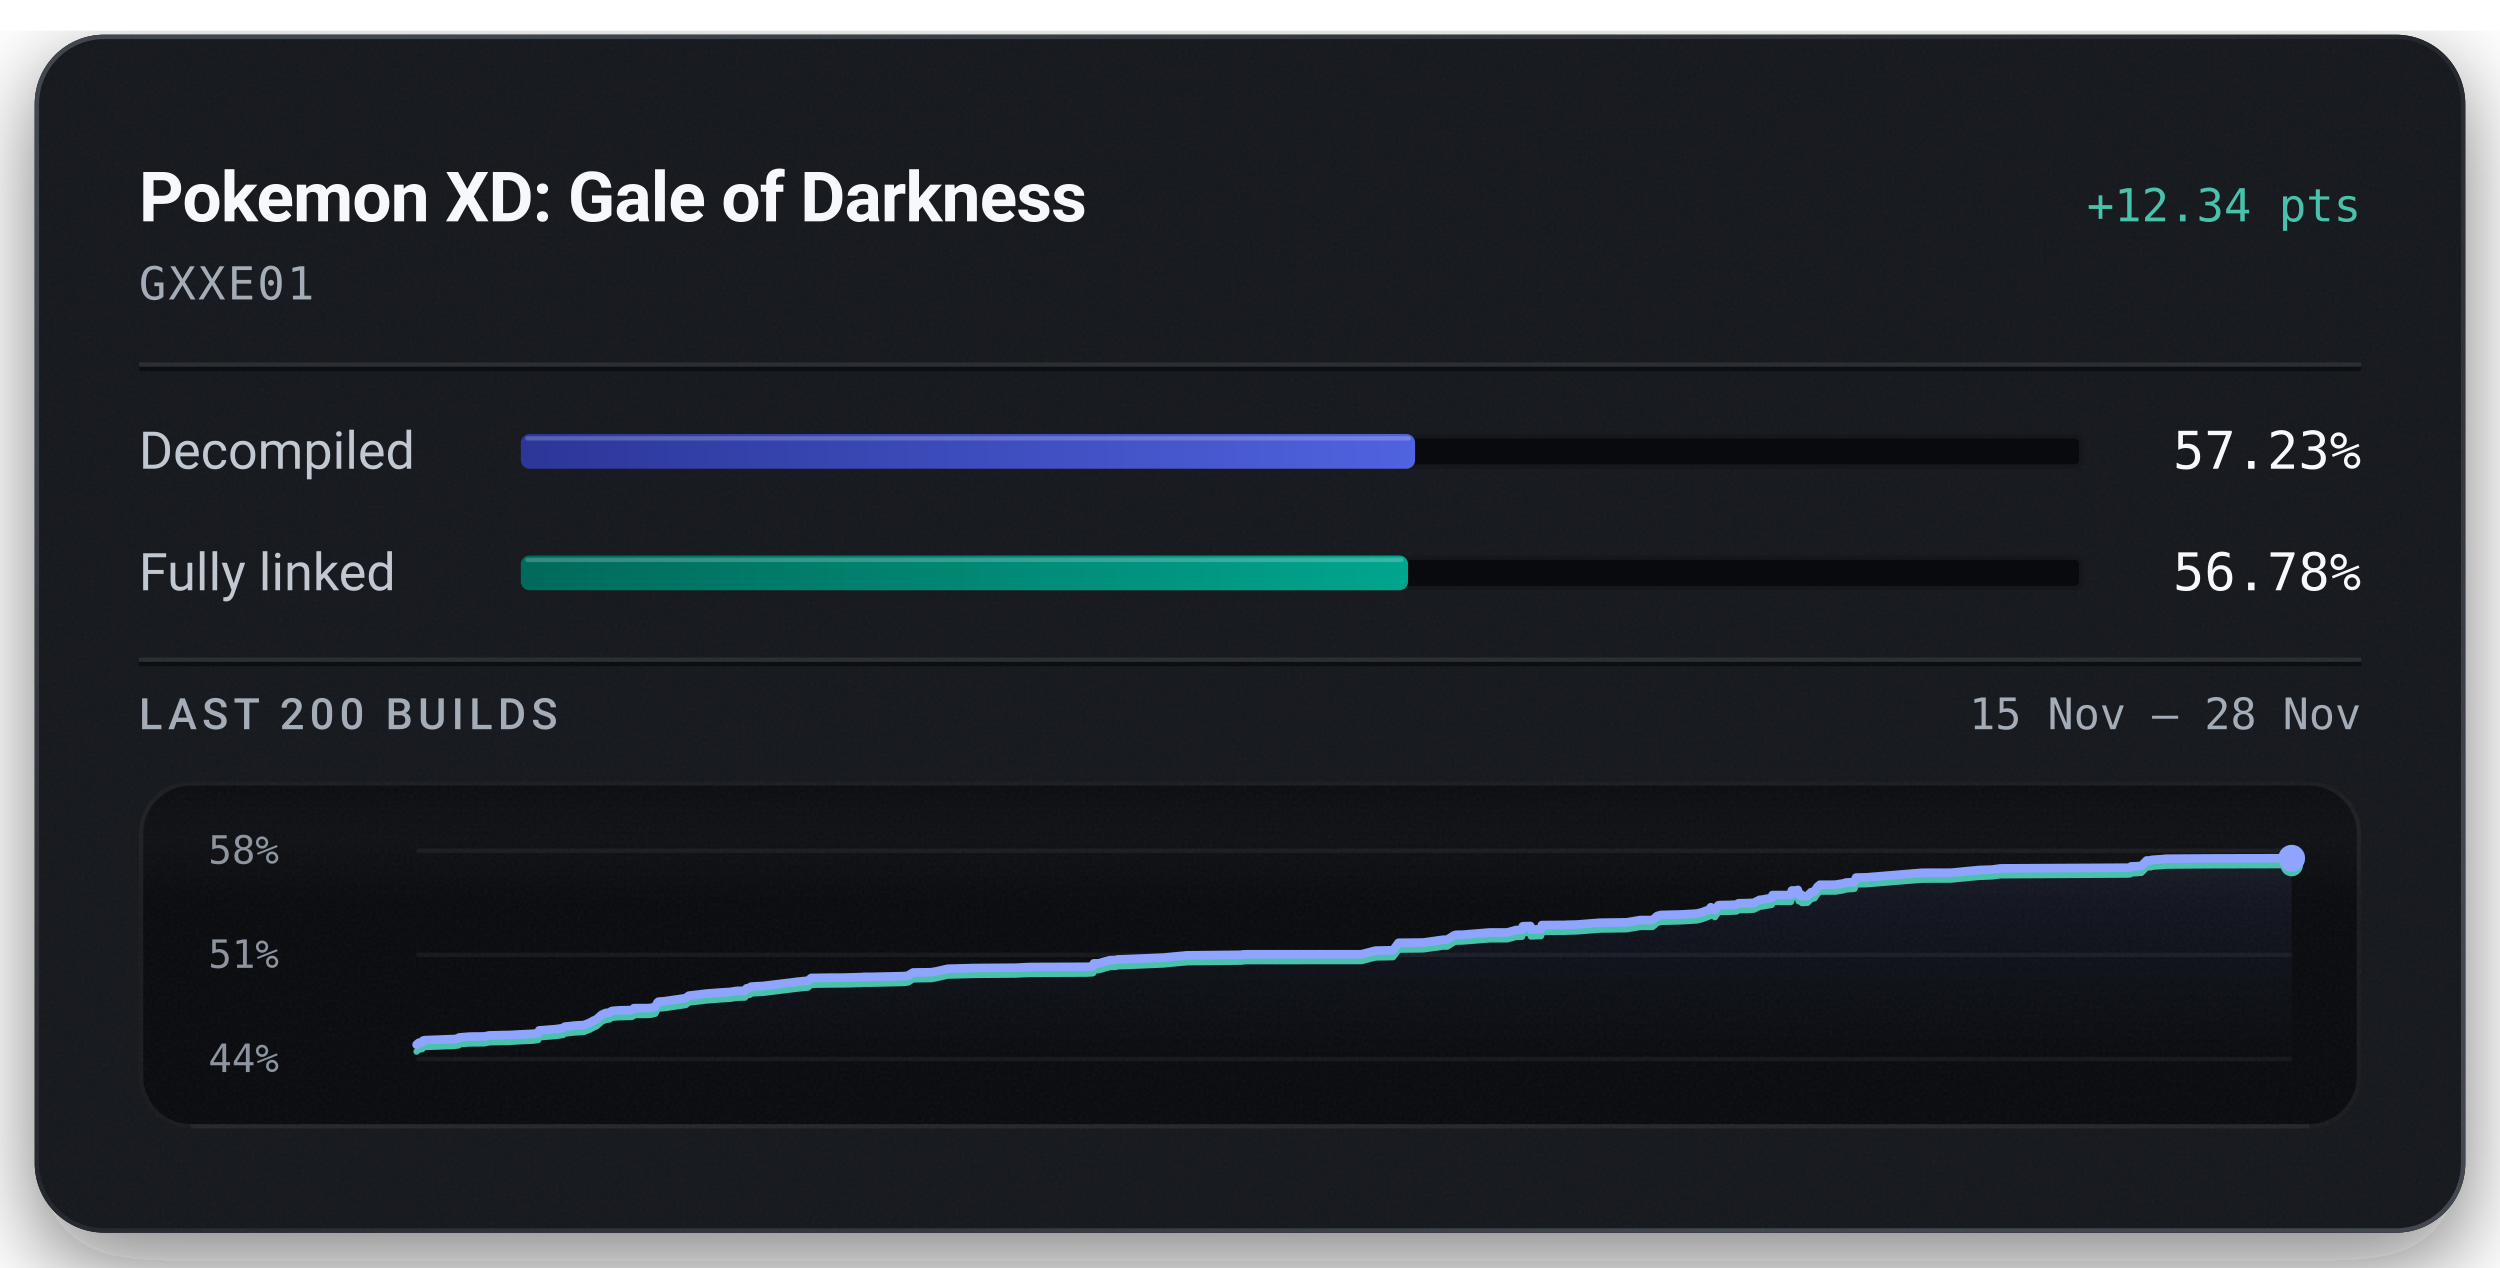
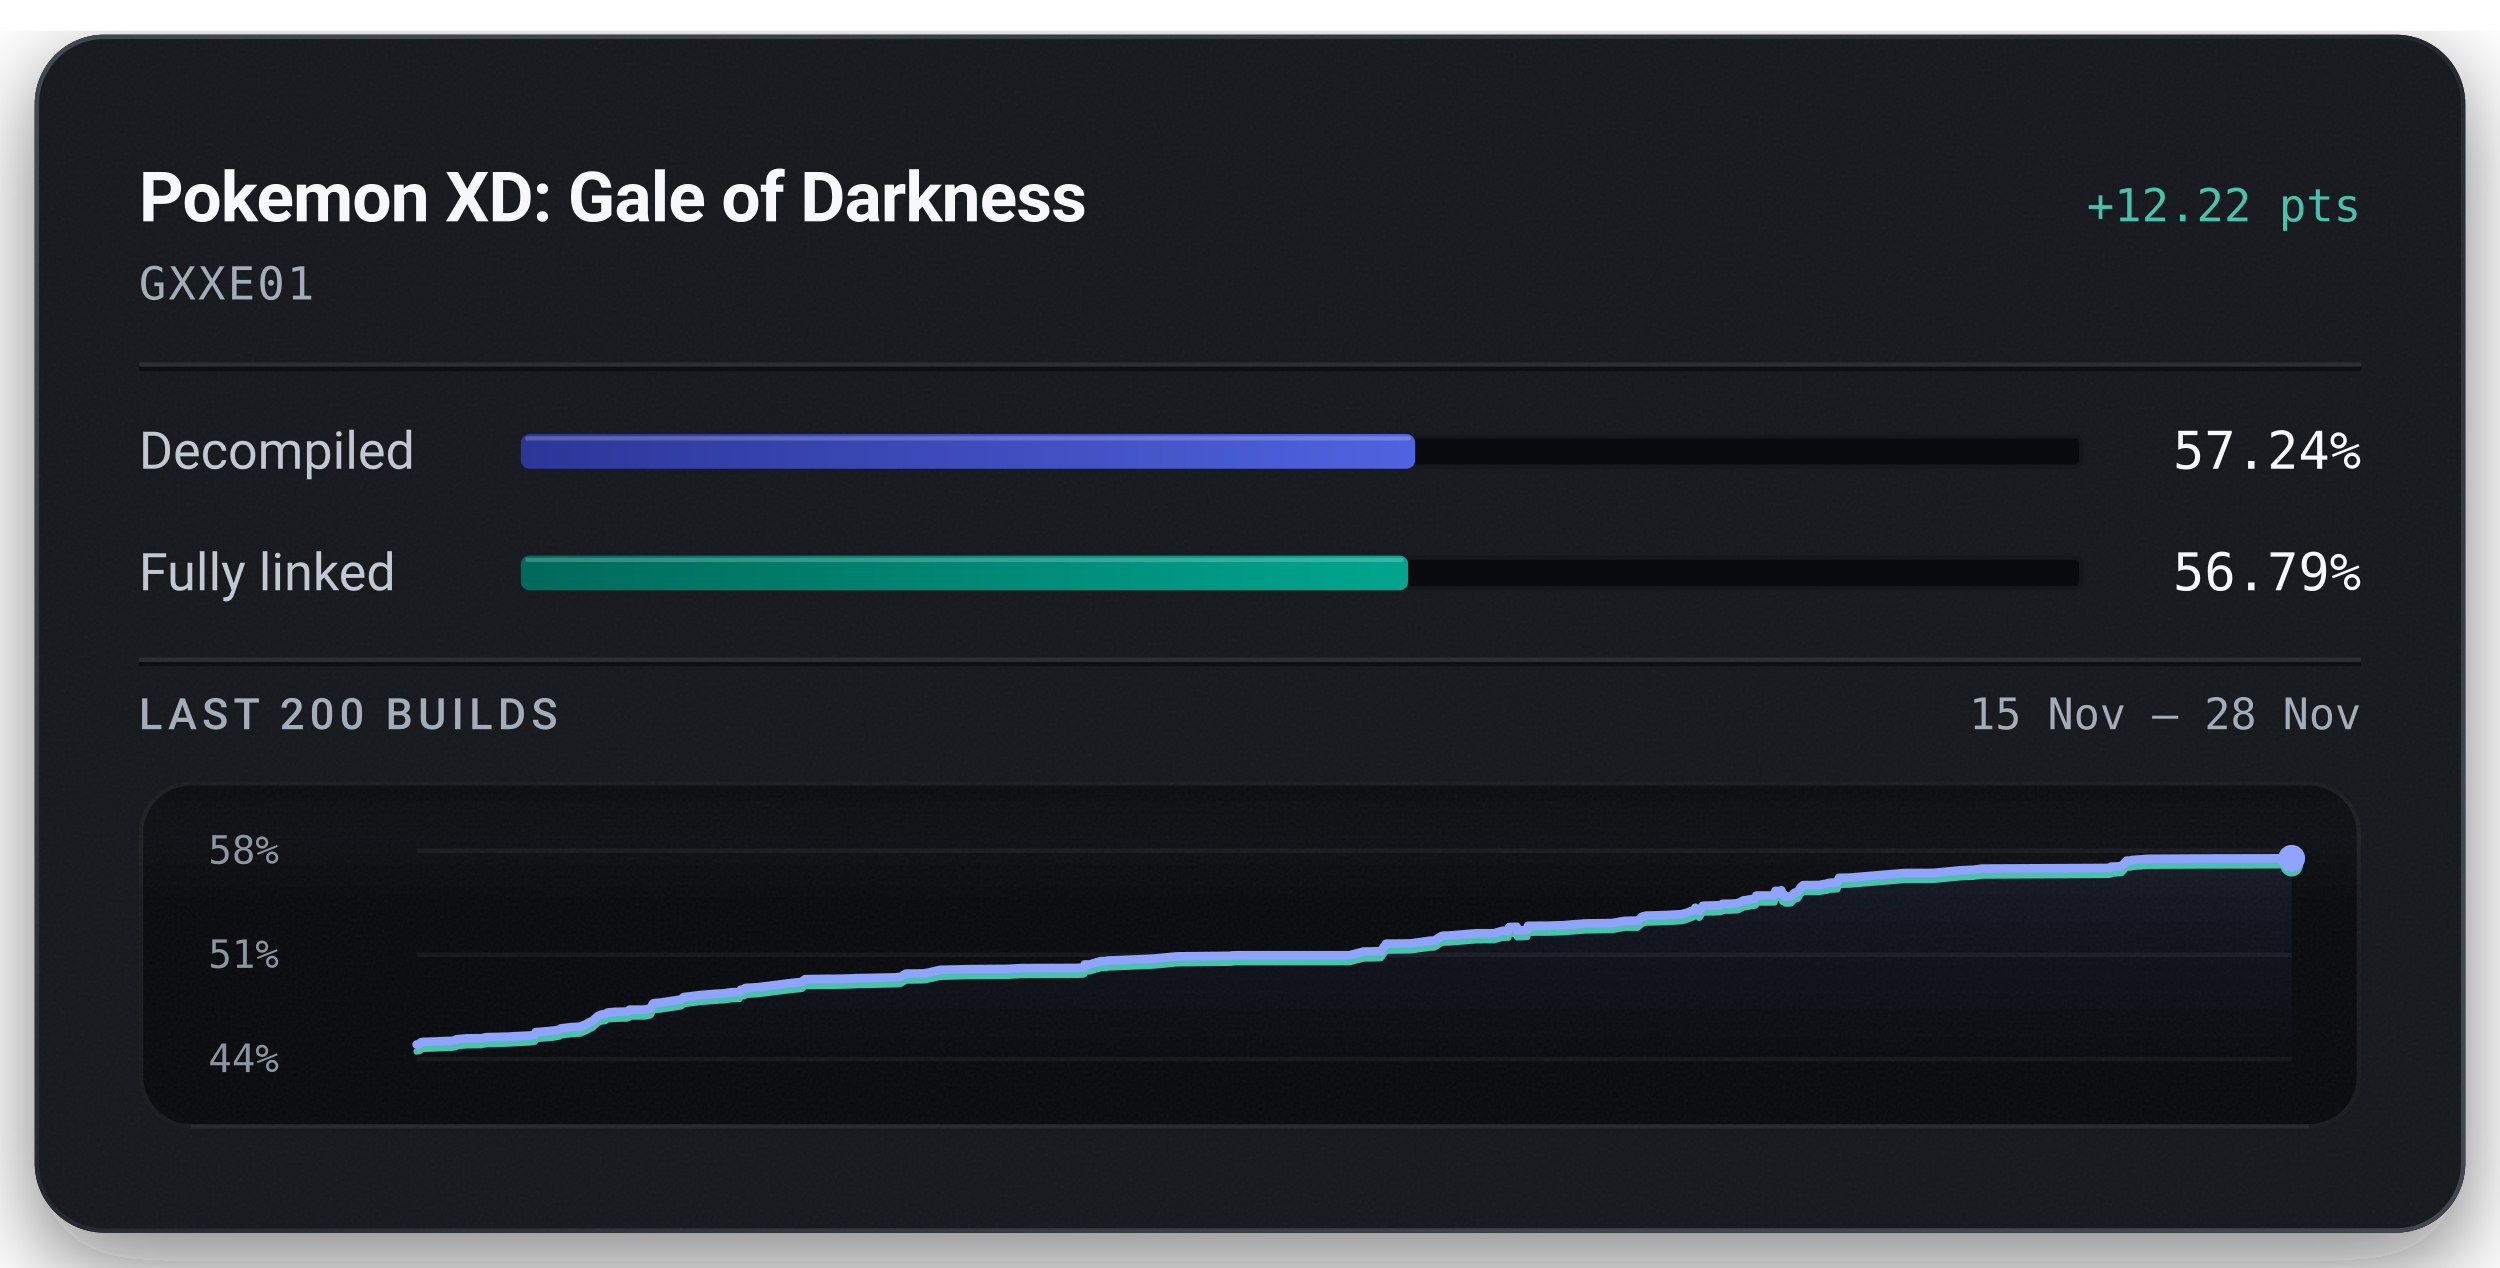
<svg xmlns="http://www.w3.org/2000/svg" width="576" height="292" viewBox="0 0 576 292" role="img" aria-labelledby="title description">
  <defs>
    <linearGradient id="badge-rim" x1="1" y1="1" x2="0" y2="0">
      <stop offset="0.15" stop-color="#6b747f" stop-opacity="0.5" />
      <stop offset="0.51" stop-color="#6b747f" stop-opacity="0.15" />
      <stop offset="0.93" stop-color="#6b747f" stop-opacity="0.5" />
    </linearGradient>
    <linearGradient id="badge-progress" x1="0" y1="0" x2="1" y2="0">
      <stop offset="0" stop-color="#2b3698" />
      <stop offset="1" stop-color="#5063e0" />
    </linearGradient>
    <linearGradient id="badge-linked" x1="0" y1="0" x2="1" y2="0">
      <stop offset="0" stop-color="#006a5b" />
      <stop offset="1" stop-color="#00a58e" />
    </linearGradient>
    <filter id="badge-grain" x="0" y="0" width="100%" height="100%">
      <feTurbulence type="fractalNoise" baseFrequency="1.4" numOctaves="2" stitchTiles="stitch" />
      <feColorMatrix type="saturate" values="0" />
    </filter>
    <filter id="badge-shadow" x="-15%" y="-15%" width="130%" height="150%">
      <feDropShadow dx="0" dy="7" stdDeviation="11" flood-color="#080a0e" flood-opacity="0.55" />
    </filter>
    <clipPath id="badge-card-clip">
      <rect x="8" y="8" width="560" height="276" rx="16" />
    </clipPath>
    <linearGradient id="badge-area" x1="0" y1="0" x2="0" y2="1">
      <stop offset="0" stop-color="#8ea4ff" stop-opacity="0.085" />
      <stop offset="1" stop-color="#8ea4ff" stop-opacity="0" />
    </linearGradient>
    <linearGradient id="badge-well-frost" x1="0" y1="0" x2="0" y2="1">
      <stop offset="0" stop-color="#f6f8fb" stop-opacity="0.045" />
      <stop offset="1" stop-color="#f6f8fb" stop-opacity="0" />
    </linearGradient>
    <linearGradient id="badge-well-shade" x1="0" y1="0" x2="0" y2="1">
      <stop offset="0" stop-color="#080a0e" stop-opacity="0.9" />
      <stop offset="1" stop-color="#080a0e" stop-opacity="0" />
    </linearGradient>
    <clipPath id="badge-well-clip">
      <rect x="32" y="180" width="512" height="80" rx="12" />
    </clipPath>
  </defs>
  <rect x="8" y="8" width="560" height="276" rx="16" fill="#14171c" filter="url(#badge-shadow)" />
  <g clip-path="url(#badge-card-clip)">
    <rect x="8" y="8" width="560" height="276" rx="16" fill="#14171c" />
    <rect x="8" y="8" width="560" height="276" filter="url(#badge-grain)" opacity="0.05" />
  </g>
  <rect x="8.5" y="8.5" width="559" height="275" rx="15.5" fill="none" stroke="url(#badge-rim)" stroke-width="1" />
  <text x="32" y="51" fill="#f6f8fb" font-family="system-ui, -apple-system, 'Segoe UI', Roboto, sans-serif" font-size="16" font-weight="600" text-anchor="start" letter-spacing="-0.2">Pokemon XD: Gale of Darkness</text>
-   <text x="544" y="51" fill="#49c2ab" font-family="ui-monospace, 'SF Mono', 'Cascadia Mono', Menlo, Consolas, monospace" font-size="10.5" font-weight="500" text-anchor="end">+12.34 pts</text>
+   <text x="544" y="51" fill="#49c2ab" font-family="ui-monospace, 'SF Mono', 'Cascadia Mono', Menlo, Consolas, monospace" font-size="10.5" font-weight="500" text-anchor="end">+12.22 pts</text>
  <text x="32" y="69" fill="#a3acb7" font-family="ui-monospace, 'SF Mono', 'Cascadia Mono', Menlo, Consolas, monospace" font-size="10.5" font-weight="400" text-anchor="start" letter-spacing="0.5">GXXE01</text>
  <line x1="32" y1="84" x2="544" y2="84" stroke="#f6f8fb" stroke-opacity="0.09" stroke-width="1" />
  <line x1="32" y1="85" x2="544" y2="85" stroke="#080a0e" stroke-opacity="0.7" stroke-width="1" />
  <text x="32" y="108" fill="#c1c8d2" font-family="system-ui, -apple-system, 'Segoe UI', Roboto, sans-serif" font-size="12" font-weight="400" text-anchor="start">Decompiled</text>
  <rect x="120" y="100" width="360" height="8" rx="2" fill="#080a0e" />
  <rect x="120.5" y="100.5" width="359" height="7" rx="1.5" fill="none" stroke="#f6f8fb" stroke-opacity="0.06" stroke-width="1" />
-   <rect x="120" y="100" width="206.04" height="8" rx="2" fill="url(#badge-progress)" />
-   <rect x="121" y="100.5" width="204.04" height="1" rx="0.5" fill="#f6f8fb" fill-opacity="0.22" />
-   <text x="544" y="108" fill="#f6f8fb" font-family="ui-monospace, 'SF Mono', 'Cascadia Mono', Menlo, Consolas, monospace" font-size="12" font-weight="500" text-anchor="end">57.23%</text>
+   <rect x="120" y="100" width="206.06" height="8" rx="2" fill="url(#badge-progress)" />
+   <rect x="121" y="100.5" width="204.06" height="1" rx="0.5" fill="#f6f8fb" fill-opacity="0.22" />
+   <text x="544" y="108" fill="#f6f8fb" font-family="ui-monospace, 'SF Mono', 'Cascadia Mono', Menlo, Consolas, monospace" font-size="12" font-weight="500" text-anchor="end">57.24%</text>
  <text x="32" y="136" fill="#c1c8d2" font-family="system-ui, -apple-system, 'Segoe UI', Roboto, sans-serif" font-size="12" font-weight="400" text-anchor="start">Fully linked</text>
  <rect x="120" y="128" width="360" height="8" rx="2" fill="#080a0e" />
  <rect x="120.5" y="128.5" width="359" height="7" rx="1.5" fill="none" stroke="#f6f8fb" stroke-opacity="0.06" stroke-width="1" />
-   <rect x="120" y="128" width="204.42" height="8" rx="2" fill="url(#badge-linked)" />
-   <rect x="121" y="128.5" width="202.42" height="1" rx="0.5" fill="#f6f8fb" fill-opacity="0.22" />
-   <text x="544" y="136" fill="#f6f8fb" font-family="ui-monospace, 'SF Mono', 'Cascadia Mono', Menlo, Consolas, monospace" font-size="12" font-weight="500" text-anchor="end">56.78%</text>
+   <rect x="120" y="128" width="204.43" height="8" rx="2" fill="url(#badge-linked)" />
+   <rect x="121" y="128.5" width="202.43" height="1" rx="0.5" fill="#f6f8fb" fill-opacity="0.22" />
+   <text x="544" y="136" fill="#f6f8fb" font-family="ui-monospace, 'SF Mono', 'Cascadia Mono', Menlo, Consolas, monospace" font-size="12" font-weight="500" text-anchor="end">56.79%</text>
  <line x1="32" y1="152" x2="544" y2="152" stroke="#f6f8fb" stroke-opacity="0.09" stroke-width="1" />
  <line x1="32" y1="153" x2="544" y2="153" stroke="#080a0e" stroke-opacity="0.7" stroke-width="1" />
  <text x="32" y="168" fill="#a3acb7" font-family="system-ui, -apple-system, 'Segoe UI', Roboto, sans-serif" font-size="10" font-weight="500" text-anchor="start" letter-spacing="1.2">LAST 200 BUILDS</text>
  <text x="544" y="168" fill="#a3acb7" font-family="ui-monospace, 'SF Mono', 'Cascadia Mono', Menlo, Consolas, monospace" font-size="10" font-weight="400" text-anchor="end">15 Nov – 28 Nov</text>
  <g clip-path="url(#badge-well-clip)">
    <rect x="32" y="180" width="512" height="80" rx="12" fill="#080a0e" />
    <rect x="32" y="180" width="512" height="28" fill="url(#badge-well-frost)" />
    <rect x="32" y="180" width="512" height="14" fill="url(#badge-well-shade)" />
    <rect x="32" y="180" width="512" height="80" filter="url(#badge-grain)" opacity="0.05" />
  </g>
  <rect x="32.5" y="180.5" width="511" height="79" rx="11.5" fill="none" stroke="#f6f8fb" stroke-opacity="0.07" stroke-width="1" />
  <line x1="44" y1="259.5" x2="532" y2="259.5" stroke="#f6f8fb" stroke-opacity="0.05" stroke-width="1" />
  <text x="48" y="199" fill="#a3acb7" font-family="ui-monospace, 'SF Mono', 'Cascadia Mono', Menlo, Consolas, monospace" font-size="9" font-weight="400" text-anchor="start" fill-opacity="0.85">58%</text>
  <text x="48" y="223" fill="#a3acb7" font-family="ui-monospace, 'SF Mono', 'Cascadia Mono', Menlo, Consolas, monospace" font-size="9" font-weight="400" text-anchor="start" fill-opacity="0.85">51%</text>
  <text x="48" y="247" fill="#a3acb7" font-family="ui-monospace, 'SF Mono', 'Cascadia Mono', Menlo, Consolas, monospace" font-size="9" font-weight="400" text-anchor="start" fill-opacity="0.85">44%</text>
  <line x1="96" y1="196.00" x2="528" y2="196.00" stroke="#f6f8fb" stroke-opacity="0.055" stroke-width="1" />
  <line x1="96" y1="220.00" x2="528" y2="220.00" stroke="#f6f8fb" stroke-opacity="0.055" stroke-width="1" />
  <line x1="96" y1="244.00" x2="528" y2="244.00" stroke="#f6f8fb" stroke-opacity="0.055" stroke-width="1" />
-   <path d="M96.00,240.69 L96.52,240.24 L96.66,240.21 L97.26,240.14 L97.49,239.74 L98.00,239.64 L100.65,239.55 L103.52,239.43 L104.58,239.41 L104.79,239.37 L105.65,239.26 L105.80,239.03 L108.22,238.83 L111.54,238.80 L112.76,238.56 L117.69,238.45 L119.53,238.34 L122.86,238.18 L124.01,238.01 L124.24,237.40 L124.79,237.37 L128.18,237.10 L129.75,236.86 L130.09,236.55 L132.51,236.28 L134.06,236.20 L134.65,236.14 L134.75,236.09 L136.01,235.59 L136.20,235.46 L136.56,235.28 L136.69,235.18 L137.43,234.87 L138.61,233.82 L139.51,233.40 L140.47,233.29 L140.59,233.18 L140.71,233.07 L140.85,233.01 L141.04,232.91 L142.75,232.78 L145.57,232.72 L145.92,232.55 L146.05,232.28 L149.13,232.27 L149.75,232.24 L150.03,232.20 L150.97,231.96 L151.47,231.00 L151.73,230.78 L153.12,230.68 L156.52,230.19 L158.06,229.94 L158.72,229.40 L162.78,228.92 L166.00,228.67 L167.71,228.57 L168.13,228.55 L169.69,228.31 L171.62,228.26 L172.05,227.70 L172.75,227.62 L173.00,227.34 L173.64,227.28 L175.87,227.16 L183.83,226.18 L186.16,225.95 L186.92,225.32 L191.52,225.25 L193.82,225.25 L196.82,225.18 L197.66,225.14 L198.02,225.14 L198.62,225.12 L198.87,225.08 L200.59,225.07 L208.23,224.90 L209.21,224.78 L209.89,224.36 L210.40,224.06 L214.55,224.01 L215.72,223.80 L218.39,223.20 L224.74,223.03 L234.20,222.96 L234.51,222.94 L237.35,222.80 L250.21,222.75 L251.76,222.67 L251.87,222.62 L252.03,221.96 L253.15,221.96 L254.77,221.48 L255.09,221.43 L255.69,221.22 L256.14,221.21 L256.43,221.20 L257.12,221.20 L257.41,221.06 L258.83,221.02 L268.09,220.63 L269.40,220.50 L272.78,220.18 L272.98,220.18 L273.15,220.13 L273.92,220.11 L286.20,219.98 L286.29,219.90 L286.78,219.89 L287.52,219.86 L313.67,219.86 L316.91,219.02 L320.97,218.94 L322.23,217.22 L327.79,217.16 L328.50,217.08 L332.46,216.52 L333.43,216.51 L335.04,215.50 L335.43,215.39 L335.68,215.37 L336.77,215.37 L343.28,214.84 L347.28,214.84 L349.33,214.27 L349.54,214.27 L350.65,214.26 L350.86,213.42 L351.03,213.41 L352.58,213.35 L352.73,214.19 L355.04,214.08 L355.25,213.14 L360.44,213.10 L361.23,213.06 L363.20,213.02 L368.53,212.60 L374.80,212.51 L377.86,211.99 L380.74,211.98 L381.85,211.04 L382.68,210.81 L387.43,210.69 L390.95,210.48 L392.15,210.19 L393.98,209.49 L394.17,209.03 L395.11,209.72 L395.90,208.59 L396.30,208.53 L398.33,208.50 L400.10,208.42 L400.56,208.11 L402.12,208.09 L402.35,208.09 L404.10,208.00 L405.45,207.31 L405.84,207.30 L408.21,206.89 L408.40,206.23 L412.62,206.22 L412.84,205.17 L414.09,205.17 L414.21,205.03 L414.45,206.08 L414.83,205.99 L415.16,206.47 L416.44,206.42 L417.29,205.56 L418.05,205.38 L418.74,204.33 L419.31,203.85 L420.81,203.85 L421.07,203.85 L422.88,203.83 L424.79,203.52 L425.29,203.34 L427.24,203.21 L427.65,202.19 L430.04,202.14 L440.21,201.30 L442.84,201.09 L449.56,201.07 L455.97,200.45 L458.98,200.35 L460.91,200.08 L490.18,199.92 L490.85,199.85 L490.99,199.63 L491.92,199.60 L493.38,199.51 L494.61,198.25 L495.59,198.24 L495.80,198.11 L497.21,198.01 L497.88,197.98 L499.08,197.86 L499.78,197.85 L510.02,197.78 L528.00,197.74 L528.00,244.00 L96.00,244.00 Z" fill="url(#badge-area)" />
-   <path d="M96.00,242.26 L96.52,241.81 L96.66,241.78 L97.26,241.70 L97.49,241.31 L98.00,241.21 L100.65,241.12 L103.52,241.00 L104.58,240.97 L104.79,240.94 L105.65,240.83 L105.80,240.60 L108.22,240.40 L111.54,240.37 L112.76,240.13 L117.69,240.02 L119.53,239.90 L122.86,239.75 L124.01,239.58 L124.24,238.97 L124.79,238.94 L128.18,238.67 L129.75,238.43 L130.09,238.12 L132.51,237.85 L134.06,237.77 L134.65,237.71 L134.75,237.66 L136.01,237.16 L136.20,237.03 L136.56,236.85 L136.69,236.75 L137.43,236.44 L138.61,235.39 L139.51,234.97 L140.47,234.86 L140.59,234.75 L140.71,234.64 L140.85,234.58 L141.04,234.48 L142.75,234.35 L145.57,234.29 L145.92,234.12 L146.05,233.85 L149.13,233.84 L149.75,233.81 L150.03,233.77 L150.97,233.53 L151.47,232.57 L151.73,232.35 L153.12,232.25 L156.52,231.76 L158.06,231.51 L158.72,230.97 L162.78,230.49 L166.00,230.24 L167.71,230.14 L168.13,230.12 L169.69,229.88 L171.62,229.82 L172.05,229.27 L172.75,229.19 L173.00,228.90 L173.64,228.85 L175.87,228.73 L183.83,227.75 L186.16,227.52 L186.92,226.89 L191.52,226.82 L193.82,226.81 L196.82,226.75 L197.66,226.71 L198.02,226.71 L198.62,226.69 L198.87,226.64 L200.59,226.64 L208.23,226.47 L209.21,226.35 L209.89,225.93 L210.40,225.63 L214.55,225.57 L215.72,225.36 L218.39,224.77 L224.74,224.60 L234.20,224.53 L234.51,224.50 L237.35,224.37 L250.21,224.32 L251.76,224.24 L251.87,224.18 L252.03,223.53 L253.15,223.53 L254.77,223.05 L255.09,222.99 L255.69,222.78 L256.14,222.78 L256.43,222.77 L257.12,222.77 L257.41,222.62 L258.83,222.59 L268.09,222.20 L269.40,222.07 L272.78,221.75 L272.98,221.75 L273.15,221.70 L273.92,221.68 L286.20,221.55 L286.29,221.47 L286.78,221.46 L287.52,221.43 L313.67,221.42 L316.91,220.59 L320.97,220.51 L322.23,218.79 L327.79,218.73 L328.50,218.65 L332.46,218.09 L333.43,218.08 L335.04,217.07 L335.43,216.96 L335.68,216.94 L336.77,216.93 L343.28,216.41 L347.28,216.41 L349.33,215.84 L349.54,215.84 L350.65,215.83 L350.86,214.99 L351.03,214.98 L352.58,214.92 L352.73,215.76 L355.04,215.65 L355.25,214.71 L360.44,214.67 L361.23,214.63 L363.20,214.59 L368.53,214.17 L374.80,214.08 L377.86,213.56 L380.74,213.55 L381.85,212.61 L382.68,212.38 L387.43,212.26 L390.95,212.05 L392.15,211.76 L393.98,211.06 L394.17,210.59 L395.11,211.29 L395.90,210.15 L396.30,210.10 L398.33,210.07 L400.10,209.99 L400.56,209.68 L402.12,209.66 L402.35,209.66 L404.10,209.57 L405.45,208.87 L405.84,208.87 L408.21,208.46 L408.40,207.80 L412.62,207.79 L412.84,206.74 L414.09,206.74 L414.21,206.60 L414.45,207.65 L414.83,207.56 L415.16,208.04 L416.44,207.99 L417.29,207.13 L418.05,206.95 L418.74,205.90 L419.31,205.42 L420.81,205.42 L421.07,205.41 L422.88,205.40 L424.79,205.09 L425.29,204.91 L427.24,204.77 L427.65,203.76 L430.04,203.71 L440.21,202.87 L442.84,202.66 L449.56,202.64 L455.97,202.02 L458.98,201.91 L460.91,201.65 L490.18,201.49 L490.85,201.42 L490.99,201.20 L491.92,201.17 L493.38,201.08 L494.61,199.82 L495.59,199.81 L495.80,199.68 L497.21,199.58 L497.88,199.55 L499.08,199.43 L499.78,199.42 L510.02,199.35 L528.00,199.31" fill="none" stroke="#49c2ab" stroke-width="1.5" stroke-linejoin="round" stroke-linecap="round" />
-   <path d="M96.00,240.69 L96.52,240.24 L96.66,240.21 L97.26,240.14 L97.49,239.74 L98.00,239.64 L100.65,239.55 L103.52,239.43 L104.58,239.41 L104.79,239.37 L105.65,239.26 L105.80,239.03 L108.22,238.83 L111.54,238.80 L112.76,238.56 L117.69,238.45 L119.53,238.34 L122.86,238.18 L124.01,238.01 L124.24,237.40 L124.79,237.37 L128.18,237.10 L129.75,236.86 L130.09,236.55 L132.51,236.28 L134.06,236.20 L134.65,236.14 L134.75,236.09 L136.01,235.59 L136.20,235.46 L136.56,235.28 L136.69,235.18 L137.43,234.87 L138.61,233.82 L139.51,233.40 L140.47,233.29 L140.59,233.18 L140.71,233.07 L140.85,233.01 L141.04,232.91 L142.75,232.78 L145.57,232.72 L145.92,232.55 L146.05,232.28 L149.13,232.27 L149.75,232.24 L150.03,232.20 L150.97,231.96 L151.47,231.00 L151.73,230.78 L153.12,230.68 L156.52,230.19 L158.06,229.94 L158.72,229.40 L162.78,228.92 L166.00,228.67 L167.71,228.57 L168.13,228.55 L169.69,228.31 L171.62,228.26 L172.05,227.70 L172.75,227.62 L173.00,227.34 L173.64,227.28 L175.87,227.16 L183.83,226.18 L186.16,225.95 L186.92,225.32 L191.52,225.25 L193.82,225.25 L196.82,225.18 L197.66,225.14 L198.02,225.14 L198.62,225.12 L198.87,225.08 L200.59,225.07 L208.23,224.90 L209.21,224.78 L209.89,224.36 L210.40,224.06 L214.55,224.01 L215.72,223.80 L218.39,223.20 L224.74,223.03 L234.20,222.96 L234.51,222.94 L237.35,222.80 L250.21,222.75 L251.76,222.67 L251.87,222.62 L252.03,221.96 L253.15,221.96 L254.77,221.48 L255.09,221.43 L255.69,221.22 L256.14,221.21 L256.43,221.20 L257.12,221.20 L257.41,221.06 L258.83,221.02 L268.09,220.63 L269.40,220.50 L272.78,220.18 L272.98,220.18 L273.15,220.13 L273.92,220.11 L286.20,219.98 L286.29,219.90 L286.78,219.89 L287.52,219.86 L313.67,219.86 L316.91,219.02 L320.97,218.94 L322.23,217.22 L327.79,217.16 L328.50,217.08 L332.46,216.52 L333.43,216.51 L335.04,215.50 L335.43,215.39 L335.68,215.37 L336.77,215.37 L343.28,214.84 L347.28,214.84 L349.33,214.27 L349.54,214.27 L350.65,214.26 L350.86,213.42 L351.03,213.41 L352.58,213.35 L352.73,214.19 L355.04,214.08 L355.25,213.14 L360.44,213.10 L361.23,213.06 L363.20,213.02 L368.53,212.60 L374.80,212.51 L377.86,211.99 L380.74,211.98 L381.85,211.04 L382.68,210.81 L387.43,210.69 L390.95,210.48 L392.15,210.19 L393.98,209.49 L394.17,209.03 L395.11,209.72 L395.90,208.59 L396.30,208.53 L398.33,208.50 L400.10,208.42 L400.56,208.11 L402.12,208.09 L402.35,208.09 L404.10,208.00 L405.45,207.31 L405.84,207.30 L408.21,206.89 L408.40,206.23 L412.62,206.22 L412.84,205.17 L414.09,205.17 L414.21,205.03 L414.45,206.08 L414.83,205.99 L415.16,206.47 L416.44,206.42 L417.29,205.56 L418.05,205.38 L418.74,204.33 L419.31,203.85 L420.81,203.85 L421.07,203.85 L422.88,203.83 L424.79,203.52 L425.29,203.34 L427.24,203.21 L427.65,202.19 L430.04,202.14 L440.21,201.30 L442.84,201.09 L449.56,201.07 L455.97,200.45 L458.98,200.35 L460.91,200.08 L490.18,199.92 L490.85,199.85 L490.99,199.63 L491.92,199.60 L493.38,199.51 L494.61,198.25 L495.59,198.24 L495.80,198.11 L497.21,198.01 L497.88,197.98 L499.08,197.86 L499.78,197.85 L510.02,197.78 L528.00,197.74" fill="none" stroke="#8ea4ff" stroke-width="2" stroke-linejoin="round" stroke-linecap="round" />
-   <circle cx="528.00" cy="199.31" r="2.6" fill="#49c2ab" />
-   <circle cx="528.00" cy="197.74" r="3.1" fill="#8ea4ff" />
+   <path d="M96.00,240.66 L96.14,240.63 L96.73,240.56 L96.96,240.16 L97.46,240.06 L100.09,239.97 L102.93,239.84 L103.98,239.82 L104.19,239.79 L105.03,239.67 L105.19,239.44 L107.58,239.24 L110.87,239.21 L112.08,238.97 L116.95,238.86 L118.77,238.74 L122.07,238.59 L123.21,238.41 L123.44,237.80 L123.98,237.77 L127.33,237.49 L128.88,237.25 L129.23,236.94 L131.62,236.66 L133.16,236.58 L133.74,236.53 L133.84,236.47 L135.08,235.97 L135.28,235.84 L135.63,235.66 L135.76,235.55 L136.49,235.25 L137.66,234.18 L138.55,233.76 L139.50,233.65 L139.62,233.54 L139.73,233.43 L139.87,233.37 L140.07,233.27 L141.75,233.13 L144.54,233.07 L144.89,232.90 L145.03,232.63 L148.07,232.62 L148.68,232.59 L148.96,232.55 L149.89,232.31 L150.38,231.34 L150.64,231.12 L152.02,231.01 L155.38,230.52 L156.90,230.27 L157.56,229.72 L161.58,229.24 L164.77,228.98 L166.45,228.89 L166.87,228.86 L168.42,228.62 L170.33,228.57 L170.75,228.01 L171.44,227.92 L171.69,227.64 L172.33,227.59 L174.54,227.47 L182.41,226.47 L184.71,226.24 L185.47,225.61 L190.03,225.54 L192.30,225.53 L195.27,225.46 L196.10,225.43 L196.46,225.42 L197.05,225.40 L197.30,225.36 L198.99,225.35 L206.56,225.18 L207.53,225.06 L208.20,224.64 L208.71,224.33 L212.81,224.28 L213.98,224.07 L216.61,223.46 L222.90,223.30 L232.27,223.23 L232.56,223.20 L235.38,223.06 L248.11,223.01 L249.64,222.93 L249.75,222.88 L249.91,222.22 L251.02,222.22 L252.62,221.73 L252.94,221.68 L253.54,221.46 L253.98,221.45 L254.27,221.45 L254.94,221.45 L255.23,221.30 L256.64,221.27 L265.80,220.87 L267.10,220.74 L270.45,220.42 L270.64,220.42 L270.81,220.37 L271.57,220.35 L283.73,220.22 L283.82,220.13 L284.30,220.13 L285.04,220.10 L310.91,220.09 L314.12,219.25 L318.13,219.17 L319.38,217.43 L324.89,217.37 L325.59,217.29 L329.51,216.73 L330.47,216.71 L332.06,215.69 L332.44,215.59 L332.70,215.57 L333.77,215.56 L340.22,215.03 L344.18,215.03 L346.21,214.45 L346.42,214.45 L347.51,214.45 L347.72,213.60 L347.89,213.59 L349.43,213.53 L349.57,214.37 L351.86,214.26 L352.07,213.31 L357.21,213.28 L357.99,213.23 L359.93,213.19 L365.21,212.77 L371.41,212.68 L374.44,212.15 L377.30,212.14 L378.39,211.19 L379.21,210.97 L383.91,210.84 L387.40,210.63 L388.58,210.33 L390.39,209.63 L390.59,209.16 L391.51,209.87 L392.30,208.72 L392.69,208.66 L394.71,208.63 L396.45,208.55 L396.91,208.24 L398.45,208.22 L398.68,208.22 L400.41,208.13 L401.74,207.43 L402.13,207.42 L404.48,207.01 L404.67,206.34 L408.84,206.33 L409.06,205.27 L410.30,205.27 L410.42,205.13 L410.66,206.19 L411.03,206.10 L411.36,206.58 L412.63,206.53 L413.47,205.67 L414.22,205.49 L414.90,204.43 L415.47,203.94 L416.95,203.94 L417.20,203.93 L419.00,203.92 L420.89,203.60 L421.39,203.42 L423.31,203.29 L423.72,202.26 L426.09,202.22 L436.15,201.37 L438.75,201.15 L445.40,201.13 L451.74,200.51 L454.73,200.40 L456.63,200.13 L485.60,199.98 L486.27,199.90 L486.40,199.68 L487.32,199.65 L488.77,199.56 L489.99,198.29 L490.96,198.28 L491.17,198.15 L492.57,198.05 L493.22,198.02 L494.41,197.90 L495.11,197.88 L505.24,197.81 L523.03,197.77 L528.00,197.76 L528.00,244.00 L96.00,244.00 Z" fill="url(#badge-area)" />
+   <path d="M96.00,242.24 L96.14,242.21 L96.73,242.14 L96.96,241.74 L97.46,241.64 L100.09,241.55 L102.93,241.43 L103.98,241.40 L104.19,241.37 L105.03,241.26 L105.19,241.02 L107.58,240.82 L110.87,240.79 L112.08,240.55 L116.95,240.44 L118.77,240.32 L122.07,240.17 L123.21,239.99 L123.44,239.38 L123.98,239.35 L127.33,239.07 L128.88,238.83 L129.23,238.53 L131.62,238.25 L133.16,238.17 L133.74,238.11 L133.84,238.05 L135.08,237.55 L135.28,237.42 L135.63,237.24 L135.76,237.14 L136.49,236.83 L137.66,235.76 L138.55,235.34 L139.50,235.23 L139.62,235.12 L139.73,235.01 L139.87,234.95 L140.07,234.85 L141.75,234.71 L144.54,234.65 L144.89,234.48 L145.03,234.21 L148.07,234.20 L148.68,234.17 L148.96,234.13 L149.89,233.89 L150.38,232.92 L150.64,232.70 L152.02,232.60 L155.38,232.11 L156.90,231.85 L157.56,231.31 L161.58,230.82 L164.77,230.57 L166.45,230.47 L166.87,230.45 L168.42,230.21 L170.33,230.15 L170.75,229.59 L171.44,229.51 L171.69,229.22 L172.33,229.17 L174.54,229.05 L182.41,228.05 L184.71,227.83 L185.47,227.19 L190.03,227.12 L192.30,227.11 L195.27,227.05 L196.10,227.01 L196.46,227.00 L197.05,226.98 L197.30,226.94 L198.99,226.93 L206.56,226.76 L207.53,226.64 L208.20,226.22 L208.71,225.92 L212.81,225.86 L213.98,225.65 L216.61,225.05 L222.90,224.88 L232.27,224.81 L232.56,224.78 L235.38,224.64 L248.11,224.60 L249.64,224.51 L249.75,224.46 L249.91,223.80 L251.02,223.80 L252.62,223.31 L252.94,223.26 L253.54,223.05 L253.98,223.04 L254.27,223.03 L254.94,223.03 L255.23,222.88 L256.64,222.85 L265.80,222.45 L267.10,222.33 L270.45,222.01 L270.64,222.00 L270.81,221.95 L271.57,221.93 L283.73,221.80 L283.82,221.72 L284.30,221.71 L285.04,221.68 L310.91,221.67 L314.12,220.83 L318.13,220.75 L319.38,219.02 L324.89,218.95 L325.59,218.87 L329.51,218.31 L330.47,218.30 L332.06,217.28 L332.44,217.17 L332.70,217.15 L333.77,217.14 L340.22,216.62 L344.18,216.61 L346.21,216.04 L346.42,216.04 L347.51,216.03 L347.72,215.18 L347.89,215.17 L349.43,215.11 L349.57,215.96 L351.86,215.85 L352.07,214.89 L357.21,214.86 L357.99,214.82 L359.93,214.77 L365.21,214.36 L371.41,214.26 L374.44,213.74 L377.30,213.73 L378.39,212.78 L379.21,212.55 L383.91,212.43 L387.40,212.22 L388.58,211.92 L390.39,211.21 L390.59,210.74 L391.51,211.45 L392.30,210.30 L392.69,210.24 L394.71,210.21 L396.45,210.13 L396.91,209.82 L398.45,209.80 L398.68,209.80 L400.41,209.71 L401.74,209.01 L402.13,209.01 L404.48,208.59 L404.67,207.93 L408.84,207.92 L409.06,206.86 L410.30,206.85 L410.42,206.71 L410.66,207.78 L411.03,207.68 L411.36,208.16 L412.63,208.12 L413.47,207.25 L414.22,207.07 L414.90,206.01 L415.47,205.52 L416.95,205.52 L417.20,205.52 L419.00,205.51 L420.89,205.19 L421.39,205.00 L423.31,204.87 L423.72,203.85 L426.09,203.80 L436.15,202.95 L438.75,202.73 L445.40,202.72 L451.74,202.09 L454.73,201.99 L456.63,201.72 L485.60,201.56 L486.27,201.49 L486.40,201.26 L487.32,201.23 L488.77,201.14 L489.99,199.87 L490.96,199.86 L491.17,199.73 L492.57,199.63 L493.22,199.60 L494.41,199.48 L495.11,199.46 L505.24,199.40 L523.03,199.36 L528.00,199.34" fill="none" stroke="#49c2ab" stroke-width="1.5" stroke-linejoin="round" stroke-linecap="round" />
+   <path d="M96.00,240.66 L96.14,240.63 L96.73,240.56 L96.96,240.16 L97.46,240.06 L100.09,239.97 L102.93,239.84 L103.98,239.82 L104.19,239.79 L105.03,239.67 L105.19,239.44 L107.58,239.24 L110.87,239.21 L112.08,238.97 L116.95,238.86 L118.77,238.74 L122.07,238.59 L123.21,238.41 L123.44,237.80 L123.98,237.77 L127.33,237.49 L128.88,237.25 L129.23,236.94 L131.62,236.66 L133.16,236.58 L133.74,236.53 L133.84,236.47 L135.08,235.97 L135.28,235.84 L135.63,235.66 L135.76,235.55 L136.49,235.25 L137.66,234.18 L138.55,233.76 L139.50,233.65 L139.62,233.54 L139.73,233.43 L139.87,233.37 L140.07,233.27 L141.75,233.13 L144.54,233.07 L144.89,232.90 L145.03,232.63 L148.07,232.62 L148.68,232.59 L148.96,232.55 L149.89,232.31 L150.38,231.34 L150.64,231.12 L152.02,231.01 L155.38,230.52 L156.90,230.27 L157.56,229.72 L161.58,229.24 L164.77,228.98 L166.45,228.89 L166.87,228.86 L168.42,228.62 L170.33,228.57 L170.75,228.01 L171.44,227.92 L171.69,227.64 L172.33,227.59 L174.54,227.47 L182.41,226.47 L184.71,226.24 L185.47,225.61 L190.03,225.54 L192.30,225.53 L195.27,225.46 L196.10,225.43 L196.46,225.42 L197.05,225.40 L197.30,225.36 L198.99,225.35 L206.56,225.18 L207.53,225.06 L208.20,224.64 L208.71,224.33 L212.81,224.28 L213.98,224.07 L216.61,223.46 L222.90,223.30 L232.27,223.23 L232.56,223.20 L235.38,223.06 L248.11,223.01 L249.64,222.93 L249.75,222.88 L249.91,222.22 L251.02,222.22 L252.62,221.73 L252.94,221.68 L253.54,221.46 L253.98,221.45 L254.27,221.45 L254.94,221.45 L255.23,221.30 L256.64,221.27 L265.80,220.87 L267.10,220.74 L270.45,220.42 L270.64,220.42 L270.81,220.37 L271.57,220.35 L283.73,220.22 L283.82,220.13 L284.30,220.13 L285.04,220.10 L310.91,220.09 L314.12,219.25 L318.13,219.17 L319.38,217.43 L324.89,217.37 L325.59,217.29 L329.51,216.73 L330.47,216.71 L332.06,215.69 L332.44,215.59 L332.70,215.57 L333.77,215.56 L340.22,215.03 L344.18,215.03 L346.21,214.45 L346.42,214.45 L347.51,214.45 L347.72,213.60 L347.89,213.59 L349.43,213.53 L349.57,214.37 L351.86,214.26 L352.07,213.31 L357.21,213.28 L357.99,213.23 L359.93,213.19 L365.21,212.77 L371.41,212.68 L374.44,212.15 L377.30,212.14 L378.39,211.19 L379.21,210.97 L383.91,210.84 L387.40,210.63 L388.58,210.33 L390.39,209.63 L390.59,209.16 L391.51,209.87 L392.30,208.72 L392.69,208.66 L394.71,208.63 L396.45,208.55 L396.91,208.24 L398.45,208.22 L398.68,208.22 L400.41,208.13 L401.74,207.43 L402.13,207.42 L404.48,207.01 L404.67,206.34 L408.84,206.33 L409.06,205.27 L410.30,205.27 L410.42,205.13 L410.66,206.19 L411.03,206.10 L411.36,206.58 L412.63,206.53 L413.47,205.67 L414.22,205.49 L414.90,204.43 L415.47,203.94 L416.95,203.94 L417.20,203.93 L419.00,203.92 L420.89,203.60 L421.39,203.42 L423.31,203.29 L423.72,202.26 L426.09,202.22 L436.15,201.37 L438.75,201.15 L445.40,201.13 L451.74,200.51 L454.73,200.40 L456.63,200.13 L485.60,199.98 L486.27,199.90 L486.40,199.68 L487.32,199.65 L488.77,199.56 L489.99,198.29 L490.96,198.28 L491.17,198.15 L492.57,198.05 L493.22,198.02 L494.41,197.90 L495.11,197.88 L505.24,197.81 L523.03,197.77 L528.00,197.76" fill="none" stroke="#8ea4ff" stroke-width="2" stroke-linejoin="round" stroke-linecap="round" />
+   <circle cx="528.00" cy="199.34" r="2.6" fill="#49c2ab" />
+   <circle cx="528.00" cy="197.76" r="3.1" fill="#8ea4ff" />
</svg>
